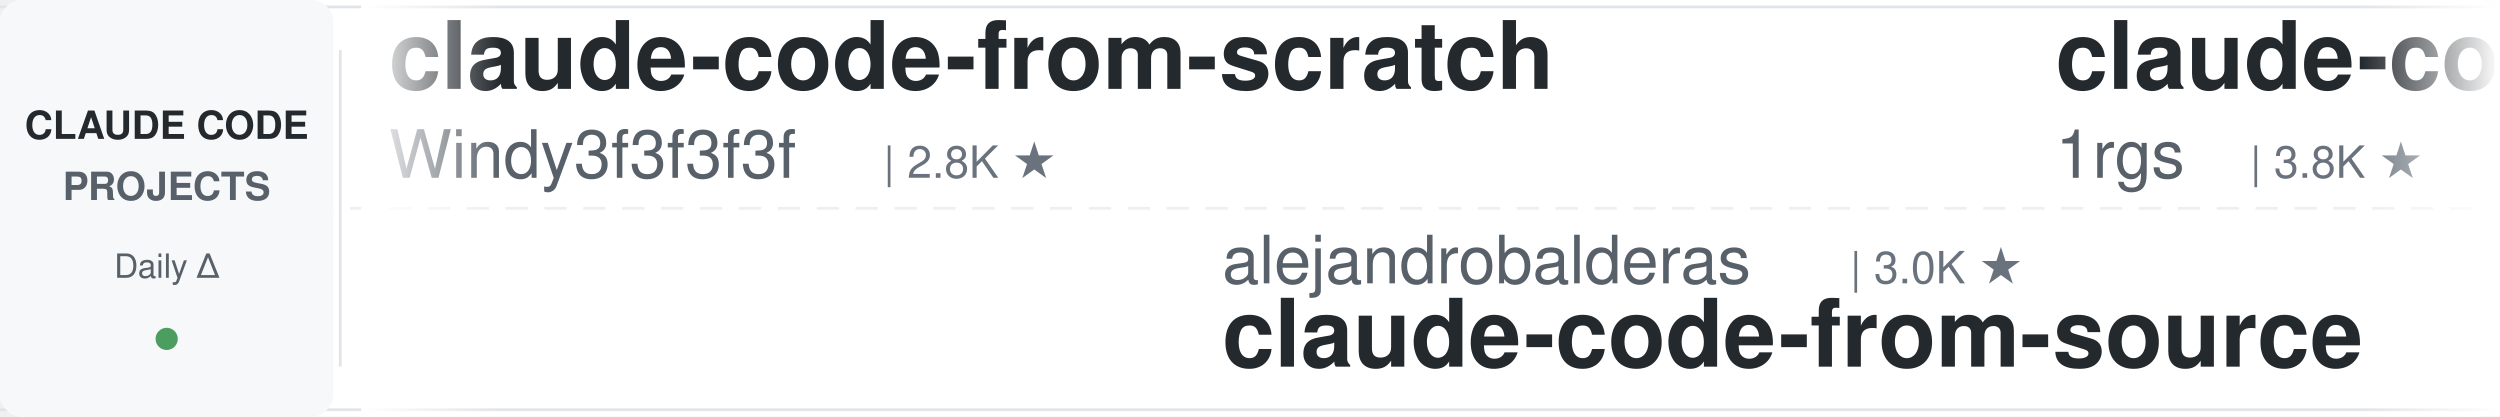
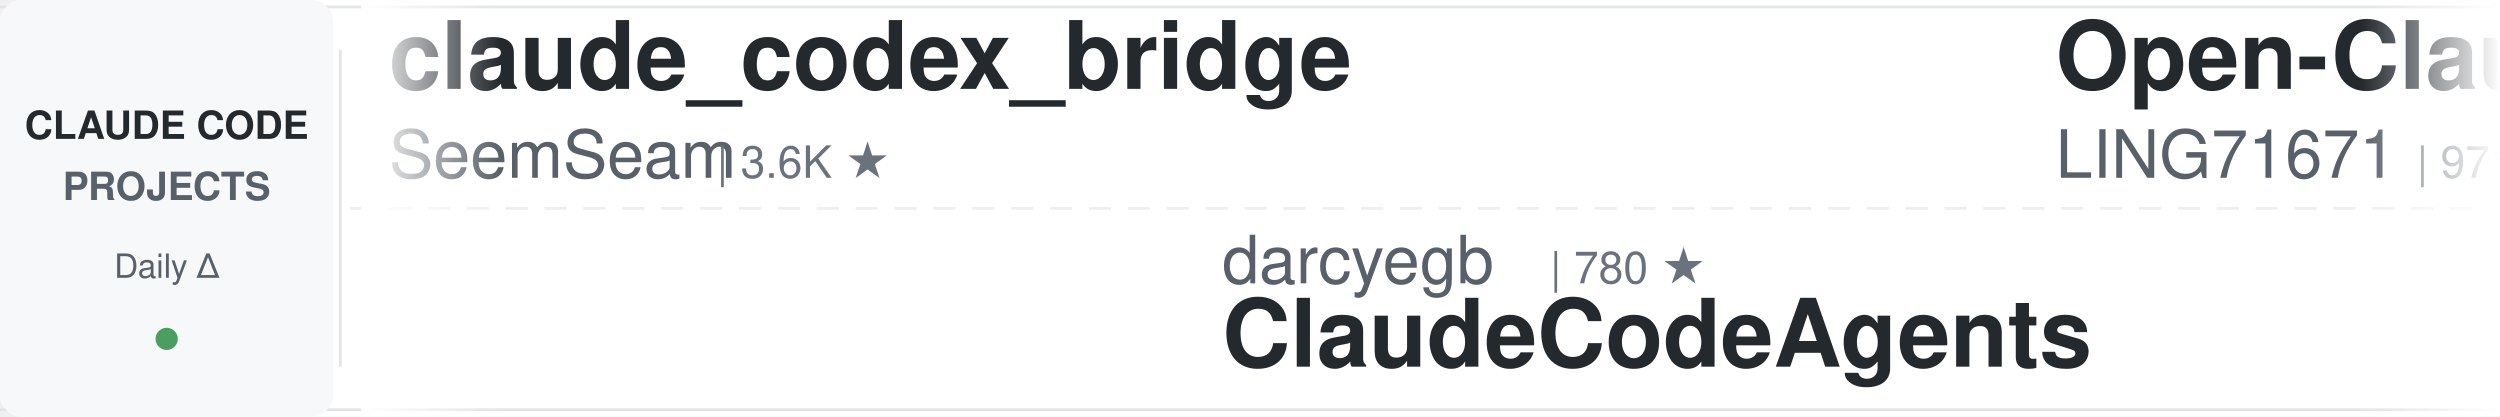
<svg xmlns="http://www.w3.org/2000/svg" width="900" height="150">
  <defs>
    <linearGradient id="leftFade" x1="0%" y1="0%" x2="100%" y2="0%">
      <stop offset="0%" style="stop-color:#ffffff;stop-opacity:1" />
      <stop offset="100%" style="stop-color:#ffffff;stop-opacity:0" />
    </linearGradient>
    <linearGradient id="rightFade" x1="0%" y1="0%" x2="100%" y2="0%">
      <stop offset="0%" style="stop-color:#ffffff;stop-opacity:0" />
      <stop offset="100%" style="stop-color:#ffffff;stop-opacity:1" />
    </linearGradient>
  </defs>
  <rect width="900" height="150" fill="#ffffff" rx="8" />
  <rect x="0" y="2" width="900" height="1" fill="#e1e4e8" />
  <rect x="0" y="147" width="900" height="1" fill="#e1e4e8" />
  <line x1="0" y1="75" x2="900" y2="75" stroke="#e1e4e8" stroke-width="1" stroke-dasharray="8 6" opacity="0.6" />
  <rect x="0" y="0" width="120" height="150" fill="#f6f8fa" rx="8" />
  <text x="60" y="50" font-family="-apple-system, BlinkMacSystemFont, 'Segoe UI', Helvetica, Arial, sans-serif" font-size="14" font-weight="600" fill="#24292e" text-anchor="middle">CLAUDE CODE</text>
  <text x="60" y="72" font-family="-apple-system, BlinkMacSystemFont, 'Segoe UI', Helvetica, Arial, sans-serif" font-size="14" font-weight="600" fill="#586069" text-anchor="middle">PROJECTS</text>
  <text x="60" y="100" font-family="-apple-system, BlinkMacSystemFont, 'Segoe UI', Helvetica, Arial, sans-serif" font-size="12" font-weight="500" fill="#586069" text-anchor="middle">Daily Δ</text>
  <circle cx="60" cy="122" r="4" fill="#22863a" opacity="0.8" />
  <rect x="122" y="18" width="1" height="114" fill="#e1e4e8" />
  <clipPath id="tickerClip">
    <rect x="130" y="0" width="770" height="150" />
  </clipPath>
  <g clip-path="url(#tickerClip)">
    <g id="tickerItems">
      <animateTransform attributeName="transform" attributeType="XML" type="translate" from="0 0" to="-3000 0" dur="54s" repeatCount="indefinite" />
      <g transform="translate(0, 0)">
-         <text x="140" y="32" font-family="-apple-system, BlinkMacSystemFont, 'Segoe UI', Helvetica, Arial, sans-serif" font-size="34" font-weight="600" fill="#24292e">claude-code-from-scratch</text>
-         <text x="140" y="64" font-family="-apple-system, BlinkMacSystemFont, 'Segoe UI', Helvetica, Arial, sans-serif" font-size="24" font-weight="400" fill="#586069">Windy3f3f3f3f</text>
-         <text x="318" y="64" font-family="-apple-system, BlinkMacSystemFont, 'Segoe UI', Helvetica, Arial, sans-serif" font-size="16" font-weight="500" fill="#6a737d">| 2.8K ★</text>
+         <text x="140" y="32" font-family="-apple-system, BlinkMacSystemFont, 'Segoe UI', Helvetica, Arial, sans-serif" font-size="34" font-weight="600" fill="#24292e">claude_codex_bridge</text>
+         <text x="140" y="64" font-family="-apple-system, BlinkMacSystemFont, 'Segoe UI', Helvetica, Arial, sans-serif" font-size="24" font-weight="400" fill="#586069">SeemSeam</text>
+         <text x="258" y="64" font-family="-apple-system, BlinkMacSystemFont, 'Segoe UI', Helvetica, Arial, sans-serif" font-size="16" font-weight="500" fill="#6a737d">| 3.6K ★</text>
      </g>
      <g transform="translate(300, 0)">
-         <text x="140" y="102" font-family="-apple-system, BlinkMacSystemFont, 'Segoe UI', Helvetica, Arial, sans-serif" font-size="24" font-weight="400" fill="#586069">alejandrobalderas</text>
-         <text x="366" y="102" font-family="-apple-system, BlinkMacSystemFont, 'Segoe UI', Helvetica, Arial, sans-serif" font-size="16" font-weight="500" fill="#6a737d">| 3.0K ★</text>
-         <text x="140" y="132" font-family="-apple-system, BlinkMacSystemFont, 'Segoe UI', Helvetica, Arial, sans-serif" font-size="34" font-weight="600" fill="#24292e">claude-code-from-source</text>
+         <text x="140" y="102" font-family="-apple-system, BlinkMacSystemFont, 'Segoe UI', Helvetica, Arial, sans-serif" font-size="24" font-weight="400" fill="#586069">darcyegb</text>
+         <text x="258" y="102" font-family="-apple-system, BlinkMacSystemFont, 'Segoe UI', Helvetica, Arial, sans-serif" font-size="16" font-weight="500" fill="#6a737d">| 780 ★</text>
+         <text x="140" y="132" font-family="-apple-system, BlinkMacSystemFont, 'Segoe UI', Helvetica, Arial, sans-serif" font-size="34" font-weight="600" fill="#24292e">ClaudeCodeAgents</text>
      </g>
      <g transform="translate(600, 0)">
-         <text x="140" y="32" font-family="-apple-system, BlinkMacSystemFont, 'Segoe UI', Helvetica, Arial, sans-serif" font-size="34" font-weight="600" fill="#24292e">claude-code-proxy</text>
-         <text x="140" y="64" font-family="-apple-system, BlinkMacSystemFont, 'Segoe UI', Helvetica, Arial, sans-serif" font-size="24" font-weight="400" fill="#586069">1rgs</text>
-         <text x="210" y="64" font-family="-apple-system, BlinkMacSystemFont, 'Segoe UI', Helvetica, Arial, sans-serif" font-size="16" font-weight="500" fill="#6a737d">| 3.8K ★</text>
-       </g>
-       <g transform="translate(900, 0)">
-         <text x="140" y="102" font-family="-apple-system, BlinkMacSystemFont, 'Segoe UI', Helvetica, Arial, sans-serif" font-size="24" font-weight="400" fill="#586069">shanraisshan</text>
-         <text x="306" y="102" font-family="-apple-system, BlinkMacSystemFont, 'Segoe UI', Helvetica, Arial, sans-serif" font-size="16" font-weight="500" fill="#6a737d">| 67.9K ★</text>
-         <text x="140" y="132" font-family="-apple-system, BlinkMacSystemFont, 'Segoe UI', Helvetica, Arial, sans-serif" font-size="34" font-weight="600" fill="#24292e">claude-code-best-practic...</text>
-       </g>
-       <g transform="translate(1200, 0)">
        <text x="140" y="32" font-family="-apple-system, BlinkMacSystemFont, 'Segoe UI', Helvetica, Arial, sans-serif" font-size="34" font-weight="600" fill="#24292e">Open-ClaudeCode</text>
        <text x="140" y="64" font-family="-apple-system, BlinkMacSystemFont, 'Segoe UI', Helvetica, Arial, sans-serif" font-size="24" font-weight="400" fill="#586069">LING71671</text>
        <text x="270" y="64" font-family="-apple-system, BlinkMacSystemFont, 'Segoe UI', Helvetica, Arial, sans-serif" font-size="16" font-weight="500" fill="#6a737d">| 971 ★</text>
      </g>
+       <g transform="translate(900, 0)">
+         <text x="140" y="102" font-family="-apple-system, BlinkMacSystemFont, 'Segoe UI', Helvetica, Arial, sans-serif" font-size="24" font-weight="400" fill="#586069">disler</text>
+         <text x="234" y="102" font-family="-apple-system, BlinkMacSystemFont, 'Segoe UI', Helvetica, Arial, sans-serif" font-size="16" font-weight="500" fill="#6a737d">| 3.9K ★</text>
+         <text x="140" y="132" font-family="-apple-system, BlinkMacSystemFont, 'Segoe UI', Helvetica, Arial, sans-serif" font-size="34" font-weight="600" fill="#24292e">claude-code-hooks-master...</text>
+       </g>
+       <g transform="translate(1200, 0)">
+         <text x="140" y="32" font-family="-apple-system, BlinkMacSystemFont, 'Segoe UI', Helvetica, Arial, sans-serif" font-size="34" font-weight="600" fill="#24292e">my-claude-code-setup</text>
+         <text x="140" y="64" font-family="-apple-system, BlinkMacSystemFont, 'Segoe UI', Helvetica, Arial, sans-serif" font-size="24" font-weight="400" fill="#586069">centminmod</text>
+         <text x="282" y="64" font-family="-apple-system, BlinkMacSystemFont, 'Segoe UI', Helvetica, Arial, sans-serif" font-size="16" font-weight="500" fill="#6a737d">| 2.7K ★</text>
+       </g>
      <g transform="translate(1500, 0)">
-         <text x="140" y="102" font-family="-apple-system, BlinkMacSystemFont, 'Segoe UI', Helvetica, Arial, sans-serif" font-size="24" font-weight="400" fill="#586069">diet103</text>
-         <text x="246" y="102" font-family="-apple-system, BlinkMacSystemFont, 'Segoe UI', Helvetica, Arial, sans-serif" font-size="16" font-weight="500" fill="#6a737d">| 10.0K ★</text>
-         <text x="140" y="132" font-family="-apple-system, BlinkMacSystemFont, 'Segoe UI', Helvetica, Arial, sans-serif" font-size="34" font-weight="600" fill="#24292e">claude-code-infrastructu...</text>
+         <text x="140" y="102" font-family="-apple-system, BlinkMacSystemFont, 'Segoe UI', Helvetica, Arial, sans-serif" font-size="24" font-weight="400" fill="#586069">digitalsamba</text>
+         <text x="306" y="102" font-family="-apple-system, BlinkMacSystemFont, 'Segoe UI', Helvetica, Arial, sans-serif" font-size="16" font-weight="500" fill="#6a737d">| 2.3K ★</text>
+         <text x="140" y="132" font-family="-apple-system, BlinkMacSystemFont, 'Segoe UI', Helvetica, Arial, sans-serif" font-size="34" font-weight="600" fill="#24292e">claude-code-video-toolki...</text>
      </g>
      <g transform="translate(1800, 0)">
-         <text x="140" y="32" font-family="-apple-system, BlinkMacSystemFont, 'Segoe UI', Helvetica, Arial, sans-serif" font-size="34" font-weight="600" fill="#24292e">free-claude-code</text>
-         <text x="140" y="64" font-family="-apple-system, BlinkMacSystemFont, 'Segoe UI', Helvetica, Arial, sans-serif" font-size="24" font-weight="400" fill="#586069">Alishahryar1</text>
-         <text x="306" y="64" font-family="-apple-system, BlinkMacSystemFont, 'Segoe UI', Helvetica, Arial, sans-serif" font-size="16" font-weight="500" fill="#6a737d">| 62.3K ★</text>
+         <text x="140" y="32" font-family="-apple-system, BlinkMacSystemFont, 'Segoe UI', Helvetica, Arial, sans-serif" font-size="34" font-weight="600" fill="#24292e">claude-code-my-workflow</text>
+         <text x="140" y="64" font-family="-apple-system, BlinkMacSystemFont, 'Segoe UI', Helvetica, Arial, sans-serif" font-size="24" font-weight="400" fill="#586069">pedrohcgs</text>
+         <text x="270" y="64" font-family="-apple-system, BlinkMacSystemFont, 'Segoe UI', Helvetica, Arial, sans-serif" font-size="16" font-weight="500" fill="#6a737d">| 1.7K ★</text>
      </g>
      <g transform="translate(2100, 0)">
-         <text x="140" y="102" font-family="-apple-system, BlinkMacSystemFont, 'Segoe UI', Helvetica, Arial, sans-serif" font-size="24" font-weight="400" fill="#586069">luyao618</text>
-         <text x="258" y="102" font-family="-apple-system, BlinkMacSystemFont, 'Segoe UI', Helvetica, Arial, sans-serif" font-size="16" font-weight="500" fill="#6a737d">| 1.7K ★</text>
-         <text x="140" y="132" font-family="-apple-system, BlinkMacSystemFont, 'Segoe UI', Helvetica, Arial, sans-serif" font-size="34" font-weight="600" fill="#24292e">Claude-Code-Source-Study</text>
+         <text x="140" y="102" font-family="-apple-system, BlinkMacSystemFont, 'Segoe UI', Helvetica, Arial, sans-serif" font-size="24" font-weight="400" fill="#586069">wanshuiyin</text>
+         <text x="282" y="102" font-family="-apple-system, BlinkMacSystemFont, 'Segoe UI', Helvetica, Arial, sans-serif" font-size="16" font-weight="500" fill="#6a737d">| 17.8K ★</text>
+         <text x="140" y="132" font-family="-apple-system, BlinkMacSystemFont, 'Segoe UI', Helvetica, Arial, sans-serif" font-size="34" font-weight="600" fill="#24292e">Auto-claude-code-researc...</text>
      </g>
      <g transform="translate(2400, 0)">
-         <text x="140" y="32" font-family="-apple-system, BlinkMacSystemFont, 'Segoe UI', Helvetica, Arial, sans-serif" font-size="34" font-weight="600" fill="#24292e">Claude-Code-Game-Studios</text>
-         <text x="140" y="64" font-family="-apple-system, BlinkMacSystemFont, 'Segoe UI', Helvetica, Arial, sans-serif" font-size="24" font-weight="400" fill="#586069">Donchitos</text>
-         <text x="270" y="64" font-family="-apple-system, BlinkMacSystemFont, 'Segoe UI', Helvetica, Arial, sans-serif" font-size="16" font-weight="500" fill="#6a737d">| 27.0K ★</text>
+         <text x="140" y="32" font-family="-apple-system, BlinkMacSystemFont, 'Segoe UI', Helvetica, Arial, sans-serif" font-size="34" font-weight="600" fill="#24292e">claude-code-best-practic...</text>
+         <text x="140" y="64" font-family="-apple-system, BlinkMacSystemFont, 'Segoe UI', Helvetica, Arial, sans-serif" font-size="24" font-weight="400" fill="#586069">shanraisshan</text>
+         <text x="306" y="64" font-family="-apple-system, BlinkMacSystemFont, 'Segoe UI', Helvetica, Arial, sans-serif" font-size="16" font-weight="500" fill="#6a737d">| 67.9K ★</text>
      </g>
      <g transform="translate(2700, 0)">
-         <text x="140" y="102" font-family="-apple-system, BlinkMacSystemFont, 'Segoe UI', Helvetica, Arial, sans-serif" font-size="24" font-weight="400" fill="#586069">overwirehq</text>
-         <text x="282" y="102" font-family="-apple-system, BlinkMacSystemFont, 'Segoe UI', Helvetica, Arial, sans-serif" font-size="16" font-weight="500" fill="#6a737d">| 2.8K ★</text>
-         <text x="140" y="132" font-family="-apple-system, BlinkMacSystemFont, 'Segoe UI', Helvetica, Arial, sans-serif" font-size="34" font-weight="600" fill="#24292e">claude-code-telegram</text>
+         <text x="140" y="102" font-family="-apple-system, BlinkMacSystemFont, 'Segoe UI', Helvetica, Arial, sans-serif" font-size="24" font-weight="400" fill="#586069">VoltAgent</text>
+         <text x="270" y="102" font-family="-apple-system, BlinkMacSystemFont, 'Segoe UI', Helvetica, Arial, sans-serif" font-size="16" font-weight="500" fill="#6a737d">| 25.9K ★</text>
+         <text x="140" y="132" font-family="-apple-system, BlinkMacSystemFont, 'Segoe UI', Helvetica, Arial, sans-serif" font-size="34" font-weight="600" fill="#24292e">awesome-claude-code-suba...</text>
      </g>
      <g transform="translate(3000, 0)">
-         <text x="140" y="32" font-family="-apple-system, BlinkMacSystemFont, 'Segoe UI', Helvetica, Arial, sans-serif" font-size="34" font-weight="600" fill="#24292e">claude-code-from-scratch</text>
-         <text x="140" y="64" font-family="-apple-system, BlinkMacSystemFont, 'Segoe UI', Helvetica, Arial, sans-serif" font-size="24" font-weight="400" fill="#586069">Windy3f3f3f3f</text>
-         <text x="318" y="64" font-family="-apple-system, BlinkMacSystemFont, 'Segoe UI', Helvetica, Arial, sans-serif" font-size="16" font-weight="500" fill="#6a737d">| 2.8K ★</text>
+         <text x="140" y="32" font-family="-apple-system, BlinkMacSystemFont, 'Segoe UI', Helvetica, Arial, sans-serif" font-size="34" font-weight="600" fill="#24292e">claude_codex_bridge</text>
+         <text x="140" y="64" font-family="-apple-system, BlinkMacSystemFont, 'Segoe UI', Helvetica, Arial, sans-serif" font-size="24" font-weight="400" fill="#586069">SeemSeam</text>
+         <text x="258" y="64" font-family="-apple-system, BlinkMacSystemFont, 'Segoe UI', Helvetica, Arial, sans-serif" font-size="16" font-weight="500" fill="#6a737d">| 3.6K ★</text>
      </g>
      <g transform="translate(3300, 0)">
-         <text x="140" y="102" font-family="-apple-system, BlinkMacSystemFont, 'Segoe UI', Helvetica, Arial, sans-serif" font-size="24" font-weight="400" fill="#586069">alejandrobalderas</text>
-         <text x="366" y="102" font-family="-apple-system, BlinkMacSystemFont, 'Segoe UI', Helvetica, Arial, sans-serif" font-size="16" font-weight="500" fill="#6a737d">| 3.0K ★</text>
-         <text x="140" y="132" font-family="-apple-system, BlinkMacSystemFont, 'Segoe UI', Helvetica, Arial, sans-serif" font-size="34" font-weight="600" fill="#24292e">claude-code-from-source</text>
+         <text x="140" y="102" font-family="-apple-system, BlinkMacSystemFont, 'Segoe UI', Helvetica, Arial, sans-serif" font-size="24" font-weight="400" fill="#586069">darcyegb</text>
+         <text x="258" y="102" font-family="-apple-system, BlinkMacSystemFont, 'Segoe UI', Helvetica, Arial, sans-serif" font-size="16" font-weight="500" fill="#6a737d">| 780 ★</text>
+         <text x="140" y="132" font-family="-apple-system, BlinkMacSystemFont, 'Segoe UI', Helvetica, Arial, sans-serif" font-size="34" font-weight="600" fill="#24292e">ClaudeCodeAgents</text>
      </g>
      <g transform="translate(3600, 0)">
-         <text x="140" y="32" font-family="-apple-system, BlinkMacSystemFont, 'Segoe UI', Helvetica, Arial, sans-serif" font-size="34" font-weight="600" fill="#24292e">claude-code-proxy</text>
-         <text x="140" y="64" font-family="-apple-system, BlinkMacSystemFont, 'Segoe UI', Helvetica, Arial, sans-serif" font-size="24" font-weight="400" fill="#586069">1rgs</text>
-         <text x="210" y="64" font-family="-apple-system, BlinkMacSystemFont, 'Segoe UI', Helvetica, Arial, sans-serif" font-size="16" font-weight="500" fill="#6a737d">| 3.8K ★</text>
+         <text x="140" y="32" font-family="-apple-system, BlinkMacSystemFont, 'Segoe UI', Helvetica, Arial, sans-serif" font-size="34" font-weight="600" fill="#24292e">Open-ClaudeCode</text>
+         <text x="140" y="64" font-family="-apple-system, BlinkMacSystemFont, 'Segoe UI', Helvetica, Arial, sans-serif" font-size="24" font-weight="400" fill="#586069">LING71671</text>
+         <text x="270" y="64" font-family="-apple-system, BlinkMacSystemFont, 'Segoe UI', Helvetica, Arial, sans-serif" font-size="16" font-weight="500" fill="#6a737d">| 971 ★</text>
      </g>
      <g transform="translate(3900, 0)">
-         <text x="140" y="102" font-family="-apple-system, BlinkMacSystemFont, 'Segoe UI', Helvetica, Arial, sans-serif" font-size="24" font-weight="400" fill="#586069">shanraisshan</text>
-         <text x="306" y="102" font-family="-apple-system, BlinkMacSystemFont, 'Segoe UI', Helvetica, Arial, sans-serif" font-size="16" font-weight="500" fill="#6a737d">| 67.9K ★</text>
-         <text x="140" y="132" font-family="-apple-system, BlinkMacSystemFont, 'Segoe UI', Helvetica, Arial, sans-serif" font-size="34" font-weight="600" fill="#24292e">claude-code-best-practic...</text>
+         <text x="140" y="102" font-family="-apple-system, BlinkMacSystemFont, 'Segoe UI', Helvetica, Arial, sans-serif" font-size="24" font-weight="400" fill="#586069">disler</text>
+         <text x="234" y="102" font-family="-apple-system, BlinkMacSystemFont, 'Segoe UI', Helvetica, Arial, sans-serif" font-size="16" font-weight="500" fill="#6a737d">| 3.9K ★</text>
+         <text x="140" y="132" font-family="-apple-system, BlinkMacSystemFont, 'Segoe UI', Helvetica, Arial, sans-serif" font-size="34" font-weight="600" fill="#24292e">claude-code-hooks-master...</text>
      </g>
    </g>
  </g>
  <rect x="130" y="0" width="50" height="150" fill="url(#leftFade)" />
  <rect x="850" y="0" width="50" height="150" fill="url(#rightFade)" />
</svg>
